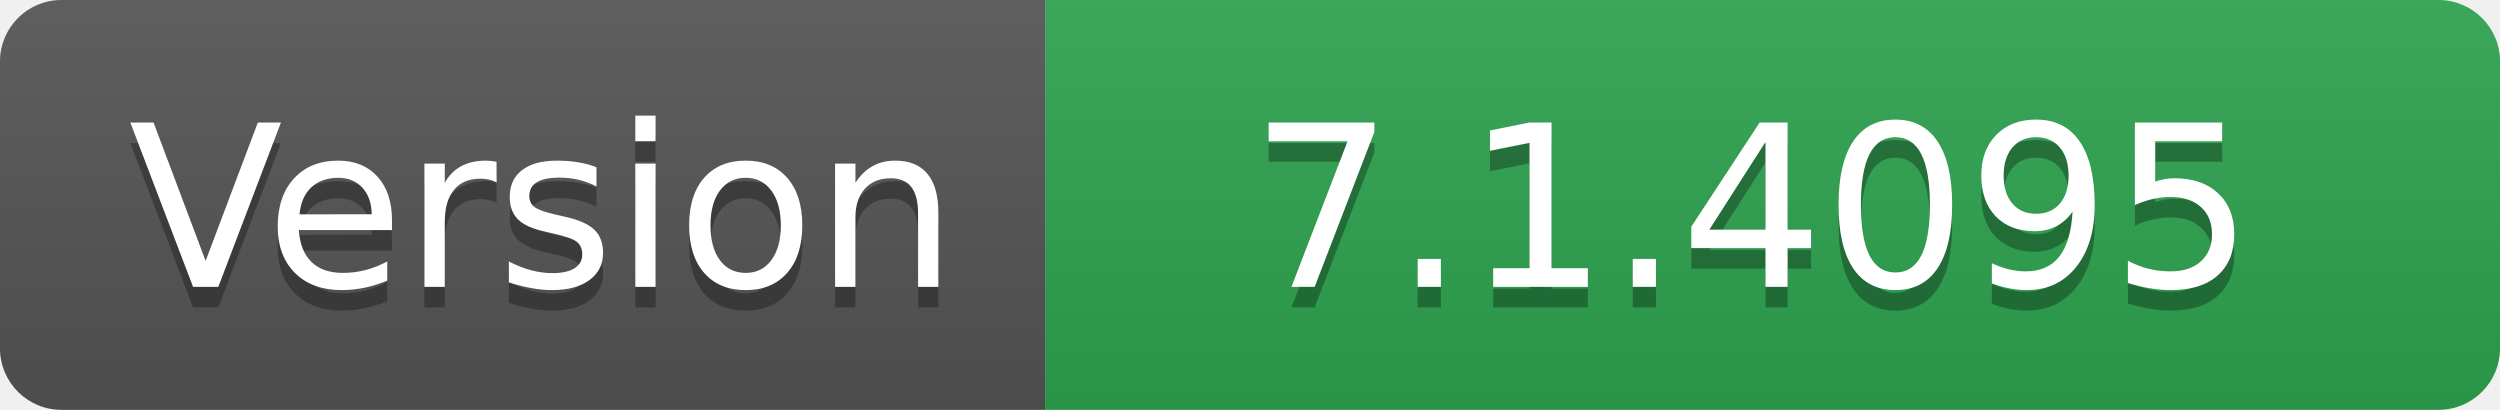
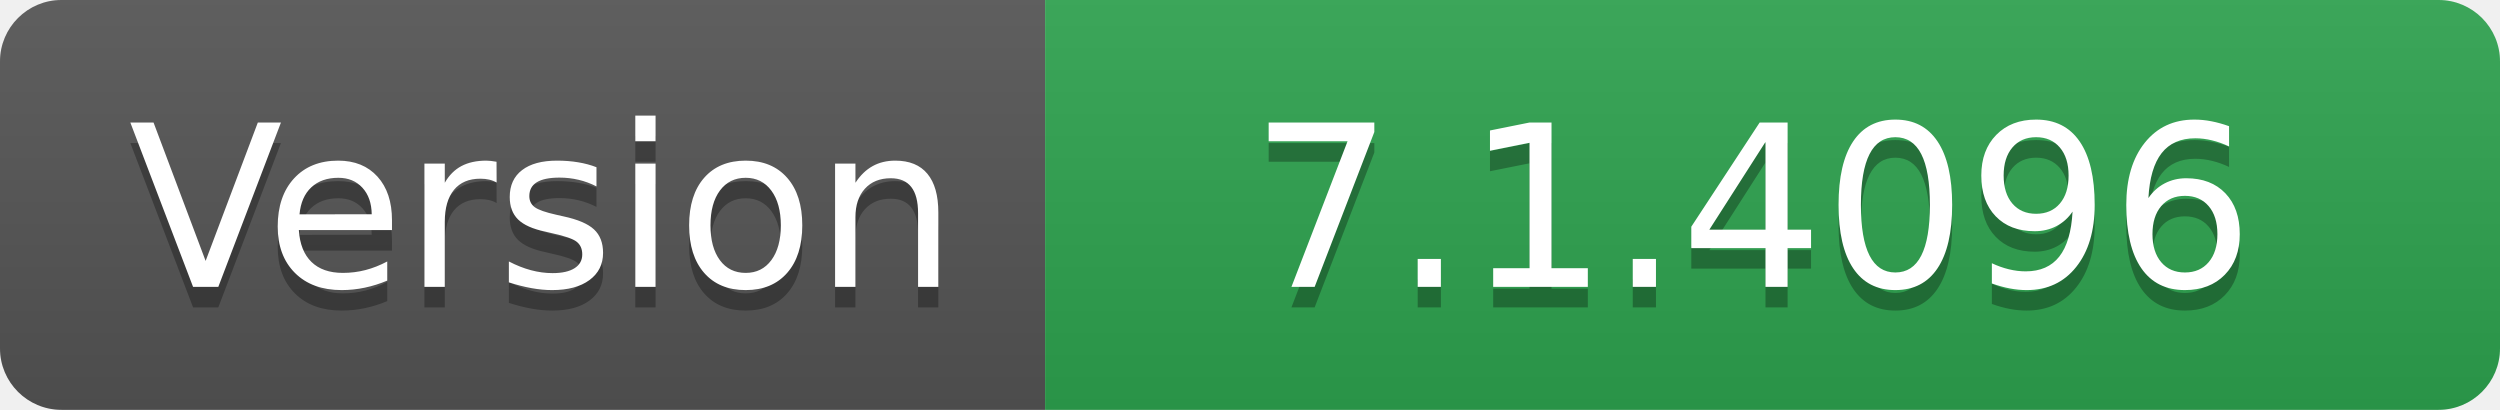
- <svg xmlns="http://www.w3.org/2000/svg" width="122" height="20" role="img" aria-label="Version: 7.1.4095">
+ <svg xmlns="http://www.w3.org/2000/svg" width="122" height="20" role="img" aria-label="Version: 7.1.4096">
  <linearGradient id="s" x2="0" y2="100%">
    <stop offset="0" stop-color="#bbb" stop-opacity=".1" />
    <stop offset="1" stop-opacity=".1" />
  </linearGradient>
  <clipPath id="r">
    <rect width="122" height="20" rx="3" fill="#fff" />
  </clipPath>
  <g clip-path="url(#r)">
    <rect width="51" height="20" fill="#555" />
    <rect x="51" width="71" height="20" fill="#2ea44f" />
    <rect width="122" height="20" fill="url(#s)" />
  </g>
  <g fill="#fff" text-anchor="middle" font-family="Verdana,Geneva,DejaVu Sans,sans-serif" text-rendering="geometricPrecision" font-size="110">
    <text aria-hidden="true" x="265" y="150" fill="#010101" fill-opacity=".3" transform="scale(.1)" textLength="410">Version</text>
    <text x="265" y="140" transform="scale(.1)" fill="#fff" textLength="410">Version</text>
-     <text aria-hidden="true" x="855" y="150" fill="#010101" fill-opacity=".3" transform="scale(.1)" textLength="610">7.1.4095</text>
-     <text x="855" y="140" transform="scale(.1)" fill="#fff" textLength="610">7.1.4095</text>
+     <text aria-hidden="true" x="855" y="150" fill="#010101" fill-opacity=".3" transform="scale(.1)" textLength="610">7.1.4096</text>
+     <text x="855" y="140" transform="scale(.1)" fill="#fff" textLength="610">7.1.4096</text>
  </g>
</svg>
